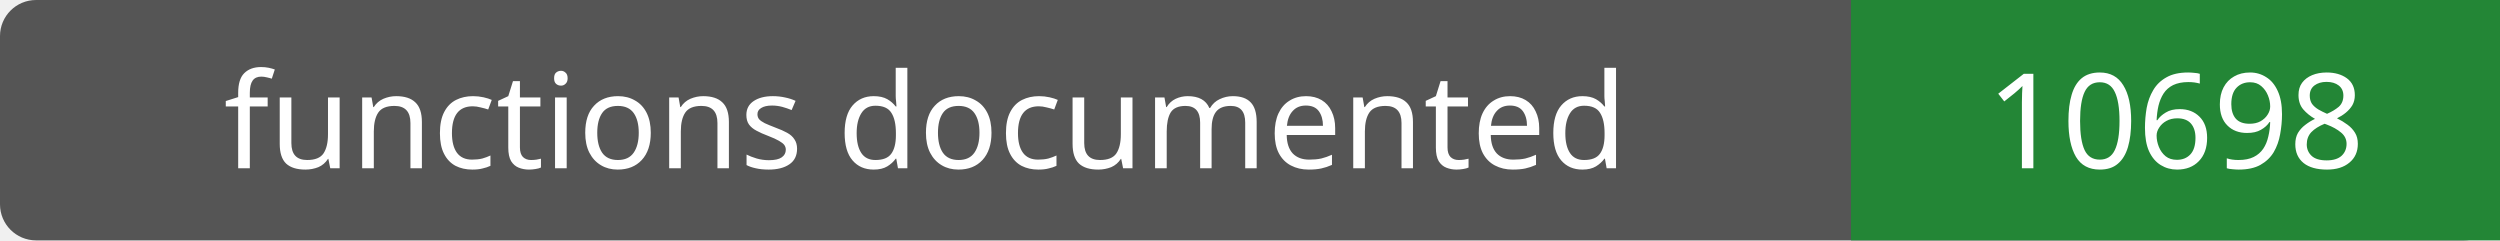
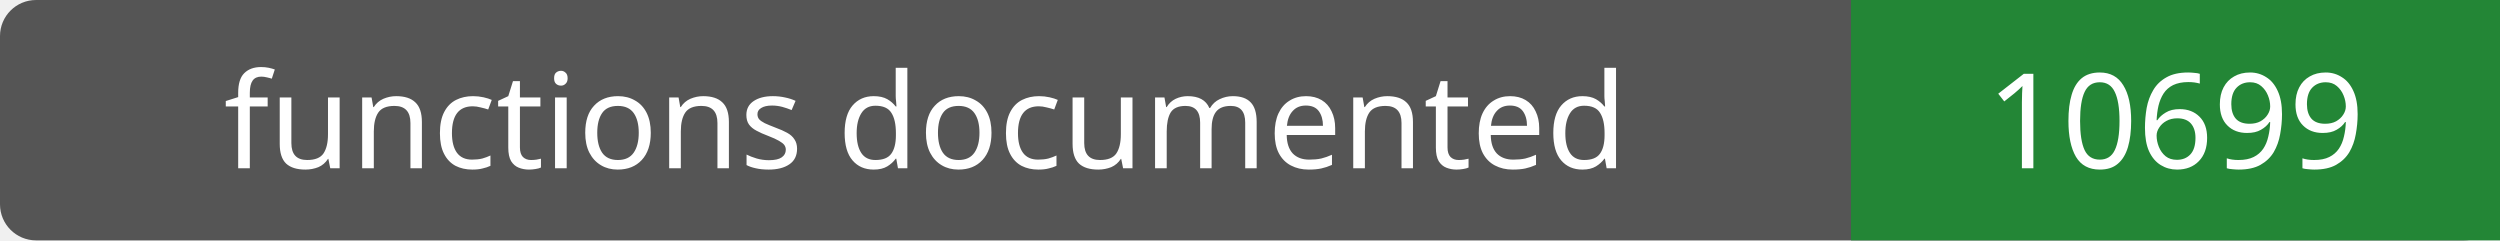
- <svg xmlns="http://www.w3.org/2000/svg" width="208" height="20" role="img" aria-label="functions documented: 10698">
+ <svg xmlns="http://www.w3.org/2000/svg" width="208" height="20" role="img" aria-label="functions documented: 10699">
  <rect width="208" height="20" rx="3" fill="#555" />
  <path fill="#238636" d="M154 0h54v20H154z" />
  <g fill="#fff" text-anchor="middle" font-family="Verdana,sans-serif" font-size="11">
    <text x="77.0" y="14">functions documented</text>
-     <text x="181.0" y="14">10698</text>
+     <text x="181.0" y="14">10699</text>
  </g>
</svg>
